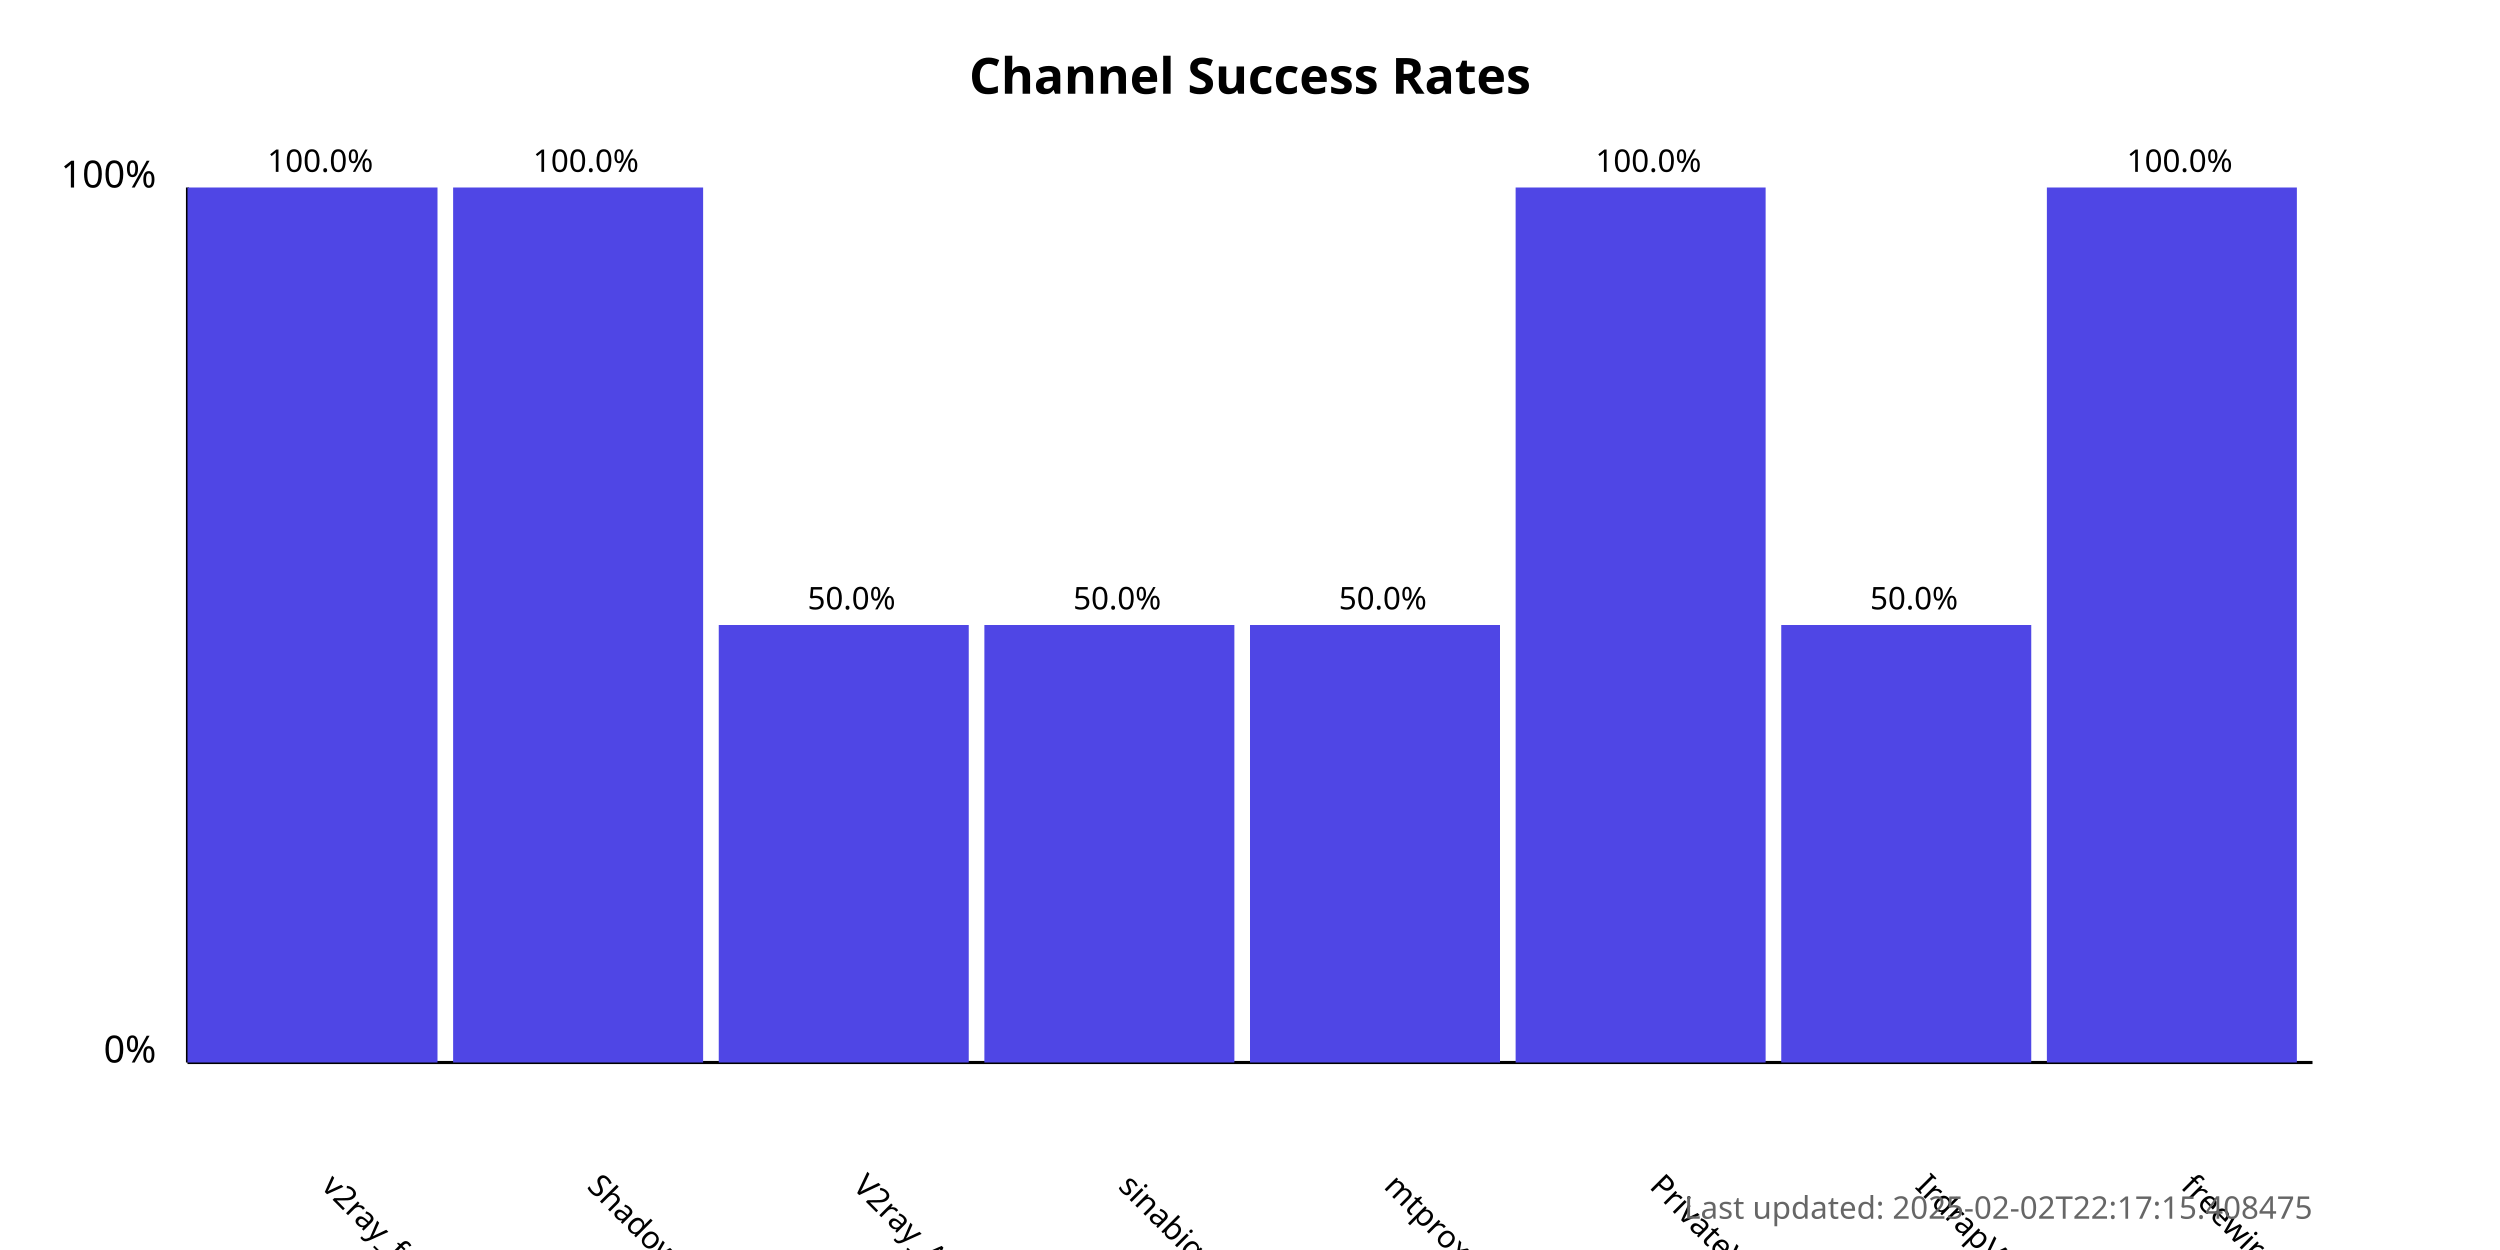
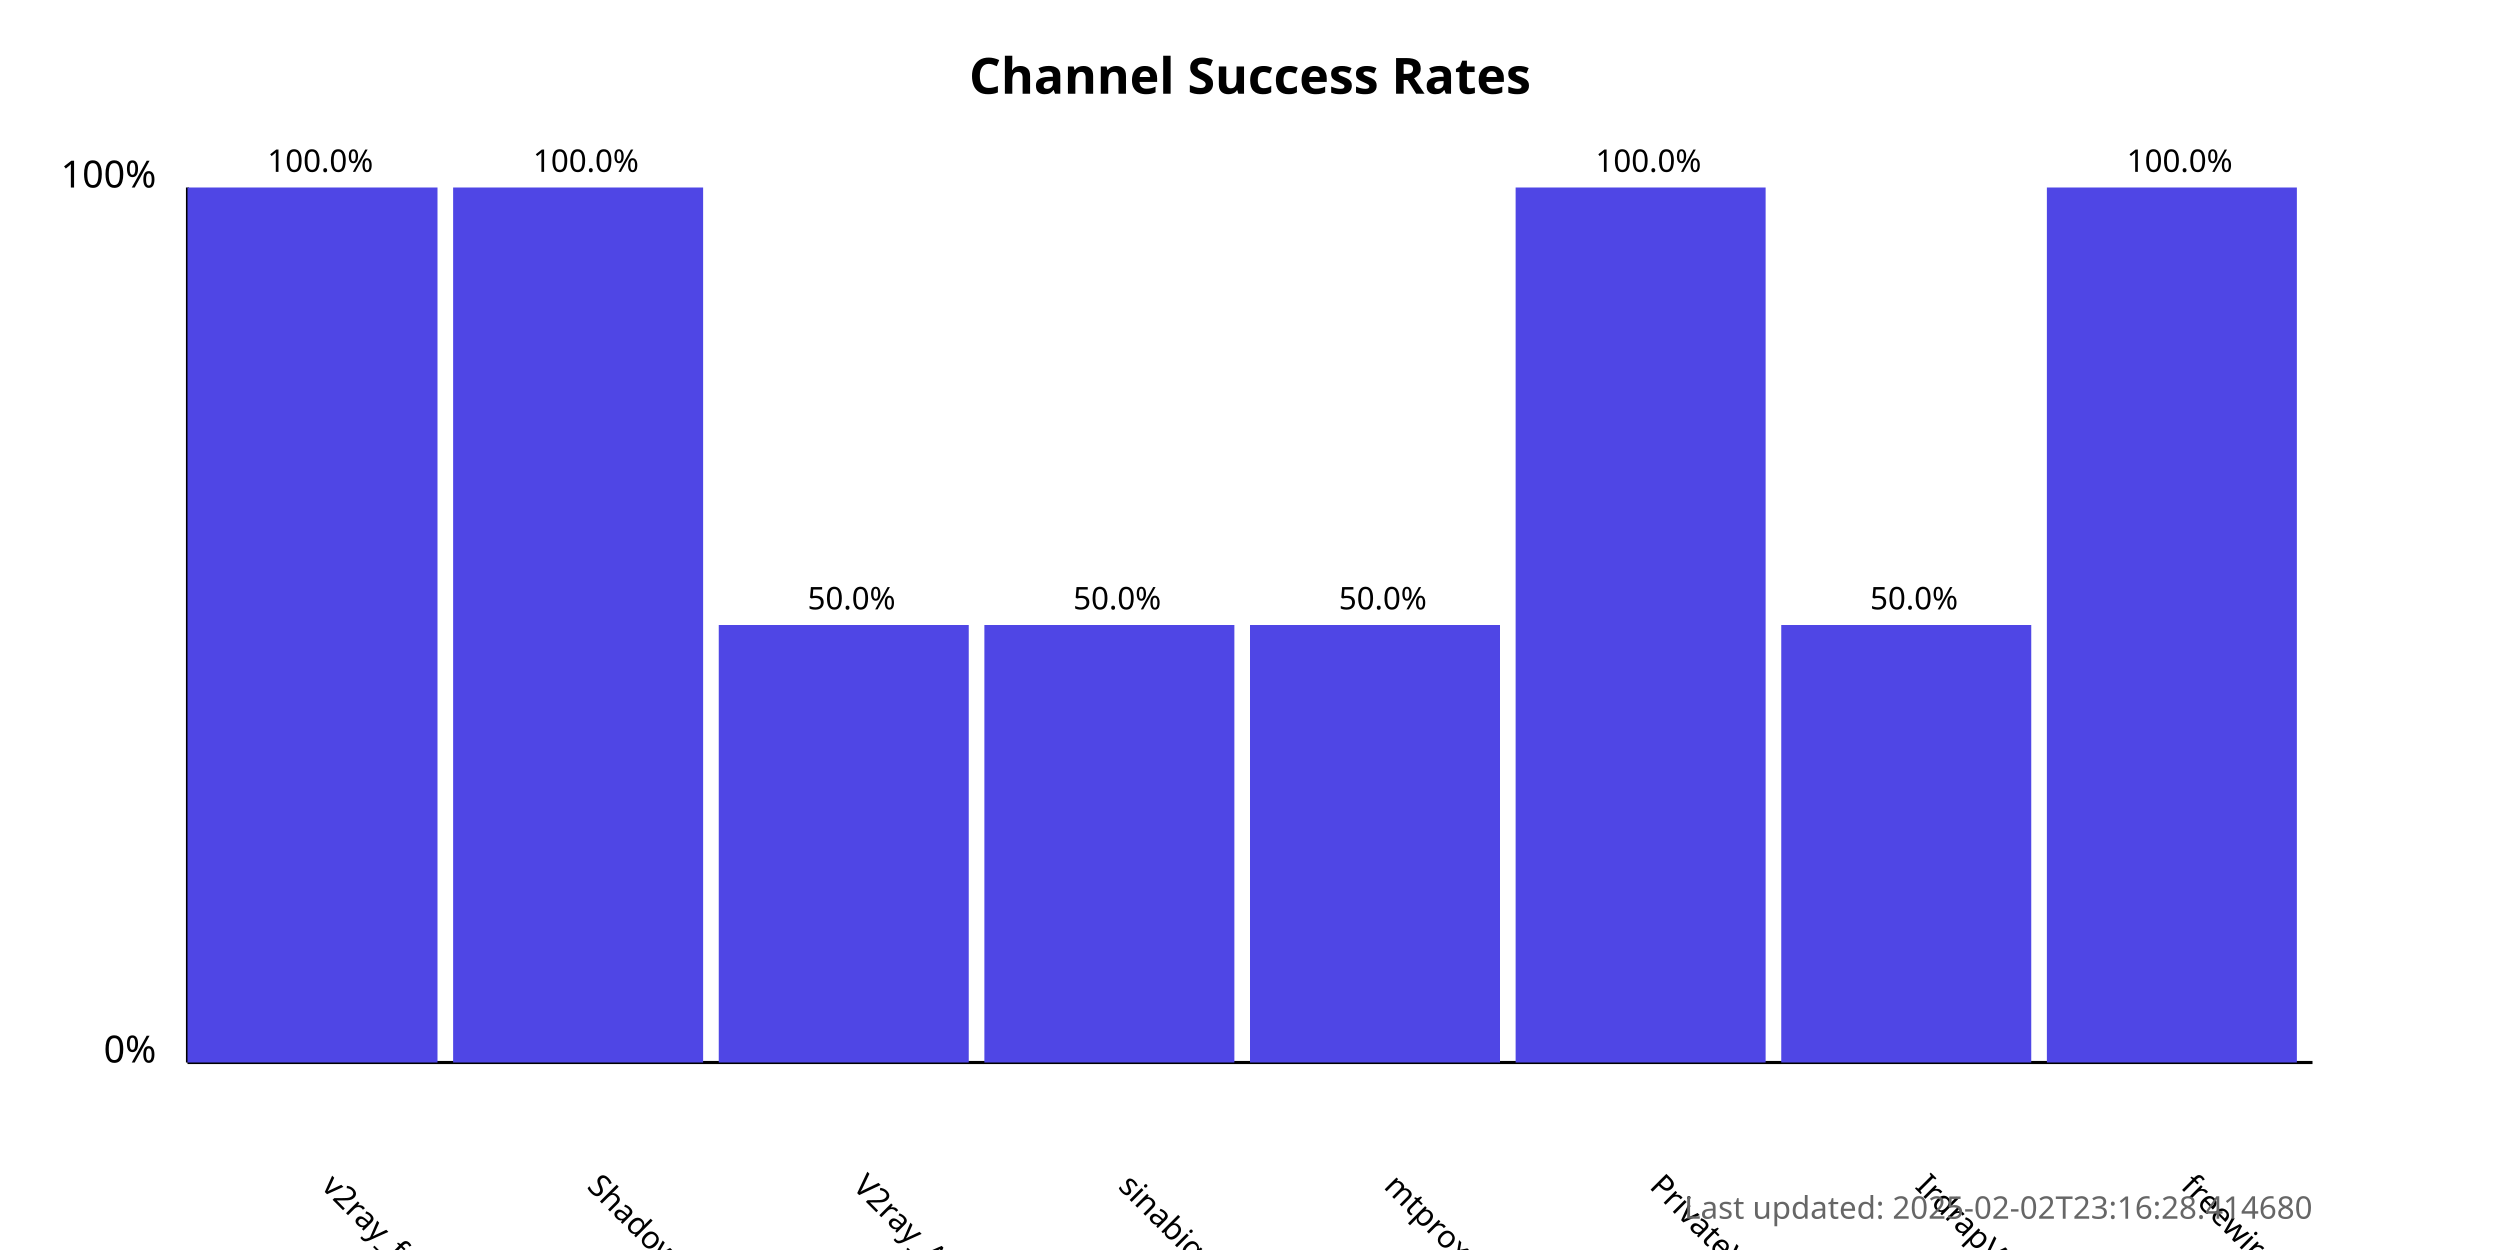
<svg xmlns="http://www.w3.org/2000/svg" width="800" height="400">
  <style>
            .chart-title { font: bold 16px sans-serif; }
            .axis-label { font: 12px sans-serif; }
            .tick-label { font: 10px sans-serif; }
            .bar { fill: #4f46e5; }
            .bar:hover { fill: #6366f1; }
            .timestamp { font: 10px sans-serif; fill: #666; }
        </style>
  <text x="400.0" y="30" text-anchor="middle" class="chart-title">
            Channel Success Rates
        </text>
  <line x1="60" y1="340" x2="60" y2="60" stroke="black" stroke-width="1" />
  <line x1="60" y1="340" x2="740" y2="340" stroke="black" stroke-width="1" />
  <text x="50" y="340" text-anchor="end" class="axis-label">0%</text>
  <text x="50" y="60" text-anchor="end" class="axis-label">100%</text>
  <g>
    <rect x="60" y="60.0" width="80.0" height="280.0" class="bar" />
    <text x="102.5" y="380" transform="rotate(45, 102.5, 380)" text-anchor="start" class="tick-label">
                v2ray_free_conf
            </text>
    <text x="102.5" y="55.0" text-anchor="middle" class="tick-label">
                100.0%
            </text>
  </g>
  <g>
    <rect x="145.0" y="60.0" width="80.0" height="280.0" class="bar" />
    <text x="187.5" y="380" transform="rotate(45, 187.5, 380)" text-anchor="start" class="tick-label">
                ShadowProxy66
            </text>
    <text x="187.5" y="55.0" text-anchor="middle" class="tick-label">
                100.0%
            </text>
  </g>
  <g>
    <rect x="230.0" y="200.0" width="80.0" height="140.0" class="bar" />
    <text x="272.5" y="380" transform="rotate(45, 272.5, 380)" text-anchor="start" class="tick-label">
                V2ray_Alpha
            </text>
    <text x="272.5" y="195.0" text-anchor="middle" class="tick-label">
                50.0%
            </text>
  </g>
  <g>
    <rect x="315.0" y="200.0" width="80.0" height="140.0" class="bar" />
    <text x="357.5" y="380" transform="rotate(45, 357.5, 380)" text-anchor="start" class="tick-label">
                sinabigo
            </text>
    <text x="357.5" y="195.0" text-anchor="middle" class="tick-label">
                50.0%
            </text>
  </g>
  <g>
    <rect x="400.0" y="200.0" width="80.0" height="140.0" class="bar" />
    <text x="442.5" y="380" transform="rotate(45, 442.5, 380)" text-anchor="start" class="tick-label">
                mtproxy_lists
            </text>
    <text x="442.5" y="195.0" text-anchor="middle" class="tick-label">
                50.0%
            </text>
  </g>
  <g>
    <rect x="485.0" y="60.0" width="80.0" height="280.0" class="bar" />
    <text x="527.5" y="380" transform="rotate(45, 527.5, 380)" text-anchor="start" class="tick-label">
                PrivateVPNs
            </text>
    <text x="527.5" y="55.0" text-anchor="middle" class="tick-label">
                100.0%
            </text>
  </g>
  <g>
    <rect x="570.0" y="200.0" width="80.0" height="140.0" class="bar" />
    <text x="612.5" y="380" transform="rotate(45, 612.5, 380)" text-anchor="start" class="tick-label">
                IrdrapVPNnews
            </text>
    <text x="612.5" y="195.0" text-anchor="middle" class="tick-label">
                50.0%
            </text>
  </g>
  <g>
    <rect x="655.0" y="60.0" width="80.0" height="280.0" class="bar" />
    <text x="697.5" y="380" transform="rotate(45, 697.5, 380)" text-anchor="start" class="tick-label">
                freewireguard
            </text>
    <text x="697.5" y="55.0" text-anchor="middle" class="tick-label">
                100.0%
            </text>
  </g>
  <text x="740" y="390" text-anchor="end" class="timestamp">
-             Last updated: 2025-02-02T22:17:15.408475
+             Last updated: 2025-02-02T23:16:28.414680
        </text>
</svg>
